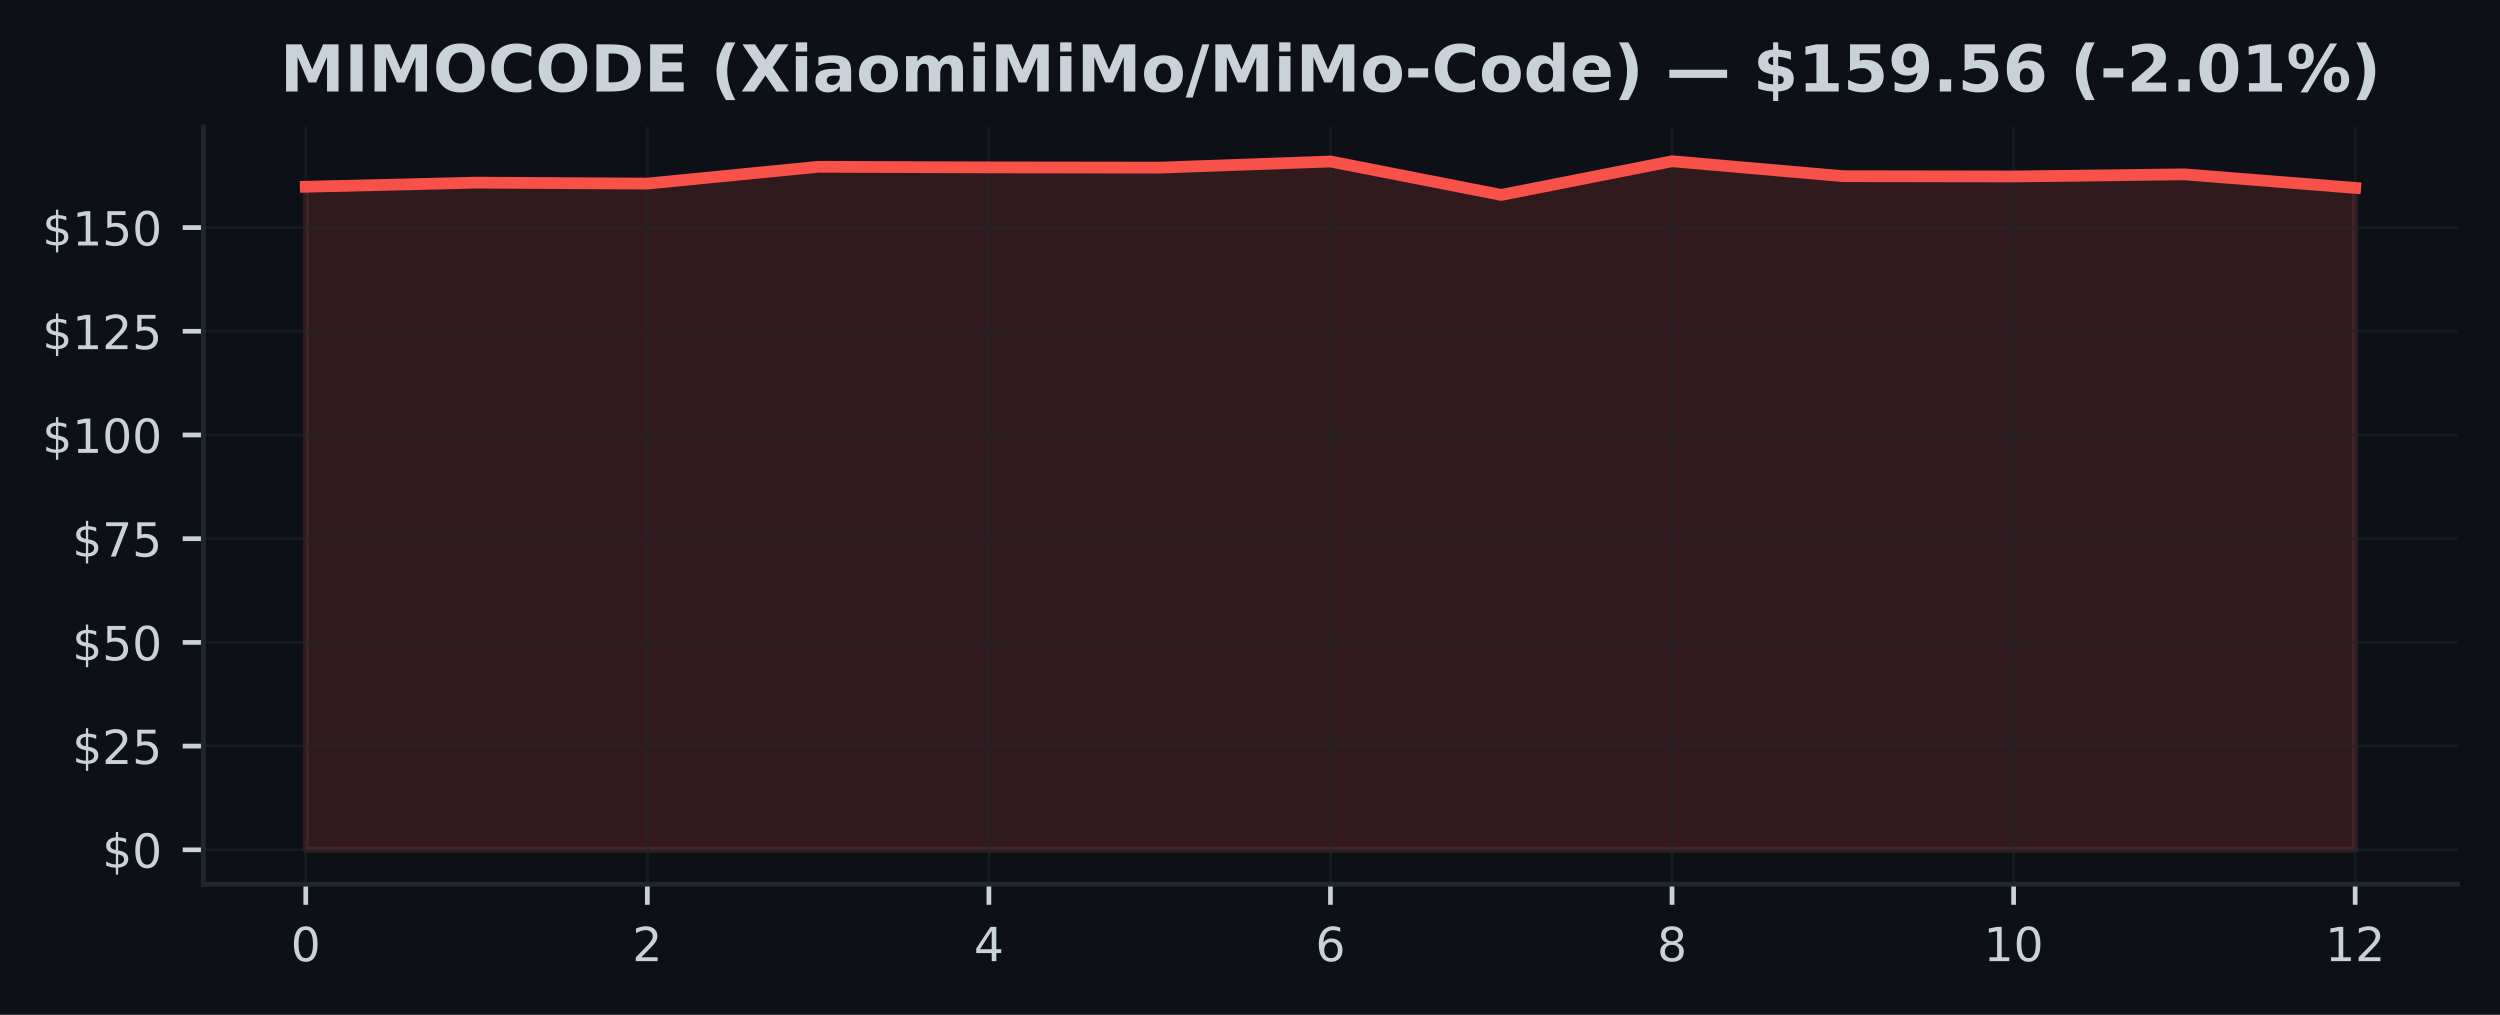
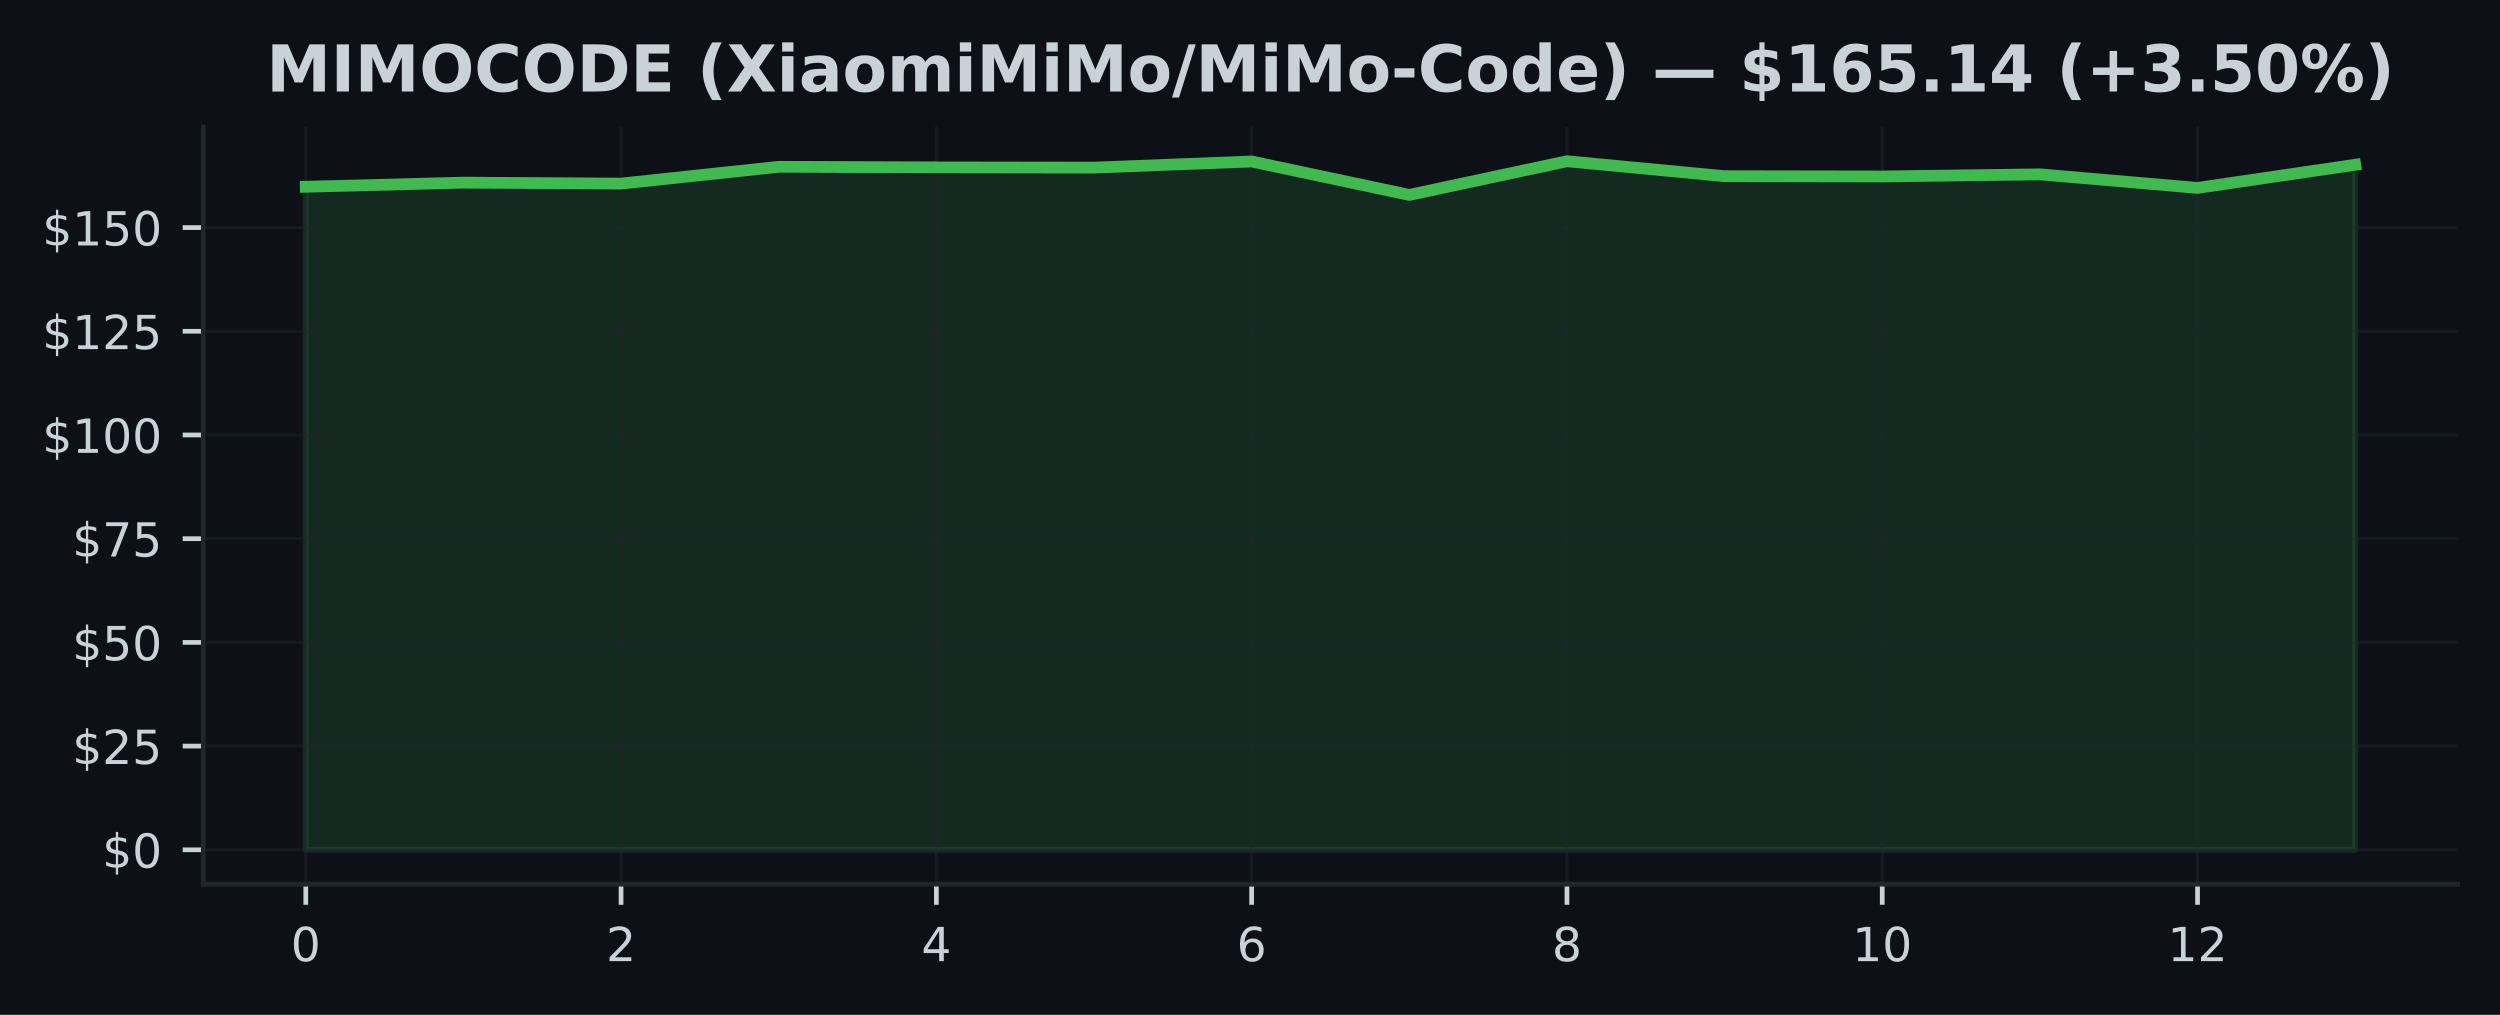
<svg xmlns="http://www.w3.org/2000/svg" xmlns:xlink="http://www.w3.org/1999/xlink" width="425pt" height="172.518pt" viewBox="0 0 425 172.518" version="1.1">
  <defs>
    <style type="text/css">*{stroke-linejoin: round; stroke-linecap: butt}</style>
  </defs>
  <g id="figure_1">
    <g id="patch_1">
      <path d="M 0 172.518  L 425 172.518  L 425 0  L 0 0  z " style="fill: #0d1117" />
    </g>
    <g id="axes_1">
      <g id="patch_2">
        <path d="M 34.56 150.318  L 417.8 150.318  L 417.8 21.558  L 34.56 21.558  z " style="fill: #0d1117" />
      </g>
      <g id="FillBetweenPolyCollection_1">
        <defs>
-           <path id="m55e9d0abc2" d="M 51.98 -28.053  L 51.98 -140.77  L 81.013 -141.468  L 110.047 -141.306  L 139.08 -144.162  L 168.113 -144.064  L 197.147 -144.021  L 226.18 -145.065  L 255.213 -139.381  L 284.247 -145.107  L 313.28 -142.569  L 342.313 -142.519  L 371.347 -142.879  L 400.38 -140.573  L 400.38 -28.053  L 400.38 -28.053  L 371.347 -28.053  L 342.313 -28.053  L 313.28 -28.053  L 284.247 -28.053  L 255.213 -28.053  L 226.18 -28.053  L 197.147 -28.053  L 168.113 -28.053  L 139.08 -28.053  L 110.047 -28.053  L 81.013 -28.053  L 51.98 -28.053  z " style="stroke: #f85149; stroke-opacity: 0.15" />
+           <path id="m5c51f91028" d="M 51.98 -28.053  L 51.98 -140.77  L 78.78 -141.468  L 105.58 -141.306  L 132.38 -144.162  L 159.18 -144.064  L 185.98 -144.021  L 212.78 -145.065  L 239.58 -139.381  L 266.38 -145.107  L 293.18 -142.569  L 319.98 -142.519  L 346.78 -142.879  L 373.58 -140.573  L 400.38 -144.508  L 400.38 -28.053  L 400.38 -28.053  L 373.58 -28.053  L 346.78 -28.053  L 319.98 -28.053  L 293.18 -28.053  L 266.38 -28.053  L 239.58 -28.053  L 212.78 -28.053  L 185.98 -28.053  L 159.18 -28.053  L 132.38 -28.053  L 105.58 -28.053  L 78.78 -28.053  L 51.98 -28.053  z " style="stroke: #3fb950; stroke-opacity: 0.15" />
        </defs>
-         <g clip-path="url(#p16c9be078c)">
-           <use xlink:href="#m55e9d0abc2" x="0" y="172.518" style="fill: #f85149; fill-opacity: 0.15; stroke: #f85149; stroke-opacity: 0.15" />
+         <g clip-path="url(#p5fc62ac125)">
+           <use xlink:href="#m5c51f91028" x="0" y="172.518" style="fill: #3fb950; fill-opacity: 0.15; stroke: #3fb950; stroke-opacity: 0.15" />
        </g>
      </g>
      <g id="matplotlib.axis_1">
        <g id="xtick_1">
          <g id="line2d_1">
-             <path d="M 51.98 150.318  L 51.98 21.558  " clip-path="url(#p16c9be078c)" style="fill: none; stroke: #21262d; stroke-opacity: 0.5; stroke-width: 0.5; stroke-linecap: square" />
+             <path d="M 51.98 150.318  L 51.98 21.558  " clip-path="url(#p5fc62ac125)" style="fill: none; stroke: #21262d; stroke-opacity: 0.5; stroke-width: 0.5; stroke-linecap: square" />
          </g>
          <g id="line2d_2">
            <defs>
-               <path id="m8472c2bcaa" d="M 0 0  L 0 3.5  " style="stroke: #c9d1d9; stroke-width: 0.8" />
+               <path id="m4b679d5dd1" d="M 0 0  L 0 3.5  " style="stroke: #c9d1d9; stroke-width: 0.8" />
            </defs>
            <g>
-               <use xlink:href="#m8472c2bcaa" x="51.98" y="150.318" style="fill: #c9d1d9; stroke: #c9d1d9; stroke-width: 0.8" />
+               <use xlink:href="#m4b679d5dd1" x="51.98" y="150.318" style="fill: #c9d1d9; stroke: #c9d1d9; stroke-width: 0.8" />
            </g>
          </g>
          <g id="text_1">
            <g style="fill: #c9d1d9" transform="translate(49.435 163.3964) scale(0.08 -0.08)">
              <defs>
                <path id="DejaVuSans-13" d="M 2034 4250  Q 1547 4250 1301 3770  Q 1056 3291 1056 2328  Q 1056 1369 1301 889  Q 1547 409 2034 409  Q 2525 409 2770 889  Q 3016 1369 3016 2328  Q 3016 3291 2770 3770  Q 2525 4250 2034 4250  z M 2034 4750  Q 2819 4750 3233 4129  Q 3647 3509 3647 2328  Q 3647 1150 3233 529  Q 2819 -91 2034 -91  Q 1250 -91 836 529  Q 422 1150 422 2328  Q 422 3509 836 4129  Q 1250 4750 2034 4750  z " transform="scale(0.015625)" />
              </defs>
              <use xlink:href="#DejaVuSans-13" />
            </g>
          </g>
        </g>
        <g id="xtick_2">
          <g id="line2d_3">
-             <path d="M 110.047 150.318  L 110.047 21.558  " clip-path="url(#p16c9be078c)" style="fill: none; stroke: #21262d; stroke-opacity: 0.5; stroke-width: 0.5; stroke-linecap: square" />
+             <path d="M 105.58 150.318  L 105.58 21.558  " clip-path="url(#p5fc62ac125)" style="fill: none; stroke: #21262d; stroke-opacity: 0.5; stroke-width: 0.5; stroke-linecap: square" />
          </g>
          <g id="line2d_4">
            <g>
-               <use xlink:href="#m8472c2bcaa" x="110.047" y="150.318" style="fill: #c9d1d9; stroke: #c9d1d9; stroke-width: 0.8" />
+               <use xlink:href="#m4b679d5dd1" x="105.58" y="150.318" style="fill: #c9d1d9; stroke: #c9d1d9; stroke-width: 0.8" />
            </g>
          </g>
          <g id="text_2">
-             <g style="fill: #c9d1d9" transform="translate(107.5017 163.3964) scale(0.08 -0.08)">
+             <g style="fill: #c9d1d9" transform="translate(103.035 163.3964) scale(0.08 -0.08)">
              <defs>
                <path id="DejaVuSans-15" d="M 1228 531  L 3431 531  L 3431 0  L 469 0  L 469 531  Q 828 903 1448 1529  Q 2069 2156 2228 2338  Q 2531 2678 2651 2914  Q 2772 3150 2772 3378  Q 2772 3750 2511 3984  Q 2250 4219 1831 4219  Q 1534 4219 1204 4116  Q 875 4013 500 3803  L 500 4441  Q 881 4594 1212 4672  Q 1544 4750 1819 4750  Q 2544 4750 2975 4387  Q 3406 4025 3406 3419  Q 3406 3131 3298 2873  Q 3191 2616 2906 2266  Q 2828 2175 2409 1742  Q 1991 1309 1228 531  z " transform="scale(0.015625)" />
              </defs>
              <use xlink:href="#DejaVuSans-15" />
            </g>
          </g>
        </g>
        <g id="xtick_3">
          <g id="line2d_5">
-             <path d="M 168.113 150.318  L 168.113 21.558  " clip-path="url(#p16c9be078c)" style="fill: none; stroke: #21262d; stroke-opacity: 0.5; stroke-width: 0.5; stroke-linecap: square" />
+             <path d="M 159.18 150.318  L 159.18 21.558  " clip-path="url(#p5fc62ac125)" style="fill: none; stroke: #21262d; stroke-opacity: 0.5; stroke-width: 0.5; stroke-linecap: square" />
          </g>
          <g id="line2d_6">
            <g>
-               <use xlink:href="#m8472c2bcaa" x="168.113" y="150.318" style="fill: #c9d1d9; stroke: #c9d1d9; stroke-width: 0.8" />
+               <use xlink:href="#m4b679d5dd1" x="159.18" y="150.318" style="fill: #c9d1d9; stroke: #c9d1d9; stroke-width: 0.8" />
            </g>
          </g>
          <g id="text_3">
-             <g style="fill: #c9d1d9" transform="translate(165.5683 163.3964) scale(0.08 -0.08)">
+             <g style="fill: #c9d1d9" transform="translate(156.635 163.3964) scale(0.08 -0.08)">
              <defs>
                <path id="DejaVuSans-17" d="M 2419 4116  L 825 1625  L 2419 1625  L 2419 4116  z M 2253 4666  L 3047 4666  L 3047 1625  L 3713 1625  L 3713 1100  L 3047 1100  L 3047 0  L 2419 0  L 2419 1100  L 313 1100  L 313 1709  L 2253 4666  z " transform="scale(0.015625)" />
              </defs>
              <use xlink:href="#DejaVuSans-17" />
            </g>
          </g>
        </g>
        <g id="xtick_4">
          <g id="line2d_7">
-             <path d="M 226.18 150.318  L 226.18 21.558  " clip-path="url(#p16c9be078c)" style="fill: none; stroke: #21262d; stroke-opacity: 0.5; stroke-width: 0.5; stroke-linecap: square" />
+             <path d="M 212.78 150.318  L 212.78 21.558  " clip-path="url(#p5fc62ac125)" style="fill: none; stroke: #21262d; stroke-opacity: 0.5; stroke-width: 0.5; stroke-linecap: square" />
          </g>
          <g id="line2d_8">
            <g>
-               <use xlink:href="#m8472c2bcaa" x="226.18" y="150.318" style="fill: #c9d1d9; stroke: #c9d1d9; stroke-width: 0.8" />
+               <use xlink:href="#m4b679d5dd1" x="212.78" y="150.318" style="fill: #c9d1d9; stroke: #c9d1d9; stroke-width: 0.8" />
            </g>
          </g>
          <g id="text_4">
-             <g style="fill: #c9d1d9" transform="translate(223.635 163.3964) scale(0.08 -0.08)">
+             <g style="fill: #c9d1d9" transform="translate(210.235 163.3964) scale(0.08 -0.08)">
              <defs>
                <path id="DejaVuSans-19" d="M 2113 2584  Q 1688 2584 1439 2293  Q 1191 2003 1191 1497  Q 1191 994 1439 701  Q 1688 409 2113 409  Q 2538 409 2786 701  Q 3034 994 3034 1497  Q 3034 2003 2786 2293  Q 2538 2584 2113 2584  z M 3366 4563  L 3366 3988  Q 3128 4100 2886 4159  Q 2644 4219 2406 4219  Q 1781 4219 1451 3797  Q 1122 3375 1075 2522  Q 1259 2794 1537 2939  Q 1816 3084 2150 3084  Q 2853 3084 3261 2657  Q 3669 2231 3669 1497  Q 3669 778 3244 343  Q 2819 -91 2113 -91  Q 1303 -91 875 529  Q 447 1150 447 2328  Q 447 3434 972 4092  Q 1497 4750 2381 4750  Q 2619 4750 2861 4703  Q 3103 4656 3366 4563  z " transform="scale(0.015625)" />
              </defs>
              <use xlink:href="#DejaVuSans-19" />
            </g>
          </g>
        </g>
        <g id="xtick_5">
          <g id="line2d_9">
-             <path d="M 284.247 150.318  L 284.247 21.558  " clip-path="url(#p16c9be078c)" style="fill: none; stroke: #21262d; stroke-opacity: 0.5; stroke-width: 0.5; stroke-linecap: square" />
+             <path d="M 266.38 150.318  L 266.38 21.558  " clip-path="url(#p5fc62ac125)" style="fill: none; stroke: #21262d; stroke-opacity: 0.5; stroke-width: 0.5; stroke-linecap: square" />
          </g>
          <g id="line2d_10">
            <g>
-               <use xlink:href="#m8472c2bcaa" x="284.247" y="150.318" style="fill: #c9d1d9; stroke: #c9d1d9; stroke-width: 0.8" />
+               <use xlink:href="#m4b679d5dd1" x="266.38" y="150.318" style="fill: #c9d1d9; stroke: #c9d1d9; stroke-width: 0.8" />
            </g>
          </g>
          <g id="text_5">
-             <g style="fill: #c9d1d9" transform="translate(281.7017 163.3964) scale(0.08 -0.08)">
+             <g style="fill: #c9d1d9" transform="translate(263.835 163.3964) scale(0.08 -0.08)">
              <defs>
                <path id="DejaVuSans-1b" d="M 2034 2216  Q 1584 2216 1326 1975  Q 1069 1734 1069 1313  Q 1069 891 1326 650  Q 1584 409 2034 409  Q 2484 409 2743 651  Q 3003 894 3003 1313  Q 3003 1734 2745 1975  Q 2488 2216 2034 2216  z M 1403 2484  Q 997 2584 770 2862  Q 544 3141 544 3541  Q 544 4100 942 4425  Q 1341 4750 2034 4750  Q 2731 4750 3128 4425  Q 3525 4100 3525 3541  Q 3525 3141 3298 2862  Q 3072 2584 2669 2484  Q 3125 2378 3379 2068  Q 3634 1759 3634 1313  Q 3634 634 3220 271  Q 2806 -91 2034 -91  Q 1263 -91 848 271  Q 434 634 434 1313  Q 434 1759 690 2068  Q 947 2378 1403 2484  z M 1172 3481  Q 1172 3119 1398 2916  Q 1625 2713 2034 2713  Q 2441 2713 2670 2916  Q 2900 3119 2900 3481  Q 2900 3844 2670 4047  Q 2441 4250 2034 4250  Q 1625 4250 1398 4047  Q 1172 3844 1172 3481  z " transform="scale(0.015625)" />
              </defs>
              <use xlink:href="#DejaVuSans-1b" />
            </g>
          </g>
        </g>
        <g id="xtick_6">
          <g id="line2d_11">
-             <path d="M 342.313 150.318  L 342.313 21.558  " clip-path="url(#p16c9be078c)" style="fill: none; stroke: #21262d; stroke-opacity: 0.5; stroke-width: 0.5; stroke-linecap: square" />
+             <path d="M 319.98 150.318  L 319.98 21.558  " clip-path="url(#p5fc62ac125)" style="fill: none; stroke: #21262d; stroke-opacity: 0.5; stroke-width: 0.5; stroke-linecap: square" />
          </g>
          <g id="line2d_12">
            <g>
-               <use xlink:href="#m8472c2bcaa" x="342.313" y="150.318" style="fill: #c9d1d9; stroke: #c9d1d9; stroke-width: 0.8" />
+               <use xlink:href="#m4b679d5dd1" x="319.98" y="150.318" style="fill: #c9d1d9; stroke: #c9d1d9; stroke-width: 0.8" />
            </g>
          </g>
          <g id="text_6">
-             <g style="fill: #c9d1d9" transform="translate(337.2233 163.3964) scale(0.08 -0.08)">
+             <g style="fill: #c9d1d9" transform="translate(314.89 163.3964) scale(0.08 -0.08)">
              <defs>
                <path id="DejaVuSans-14" d="M 794 531  L 1825 531  L 1825 4091  L 703 3866  L 703 4441  L 1819 4666  L 2450 4666  L 2450 531  L 3481 531  L 3481 0  L 794 0  L 794 531  z " transform="scale(0.015625)" />
              </defs>
              <use xlink:href="#DejaVuSans-14" />
              <use xlink:href="#DejaVuSans-13" transform="translate(63.625 0)" />
            </g>
          </g>
        </g>
        <g id="xtick_7">
          <g id="line2d_13">
-             <path d="M 400.38 150.318  L 400.38 21.558  " clip-path="url(#p16c9be078c)" style="fill: none; stroke: #21262d; stroke-opacity: 0.5; stroke-width: 0.5; stroke-linecap: square" />
+             <path d="M 373.58 150.318  L 373.58 21.558  " clip-path="url(#p5fc62ac125)" style="fill: none; stroke: #21262d; stroke-opacity: 0.5; stroke-width: 0.5; stroke-linecap: square" />
          </g>
          <g id="line2d_14">
            <g>
-               <use xlink:href="#m8472c2bcaa" x="400.38" y="150.318" style="fill: #c9d1d9; stroke: #c9d1d9; stroke-width: 0.8" />
+               <use xlink:href="#m4b679d5dd1" x="373.58" y="150.318" style="fill: #c9d1d9; stroke: #c9d1d9; stroke-width: 0.8" />
            </g>
          </g>
          <g id="text_7">
-             <g style="fill: #c9d1d9" transform="translate(395.29 163.3964) scale(0.08 -0.08)">
+             <g style="fill: #c9d1d9" transform="translate(368.49 163.3964) scale(0.08 -0.08)">
              <use xlink:href="#DejaVuSans-14" />
              <use xlink:href="#DejaVuSans-15" transform="translate(63.625 0)" />
            </g>
          </g>
        </g>
      </g>
      <g id="matplotlib.axis_2">
        <g id="ytick_1">
          <g id="line2d_15">
-             <path d="M 34.56 144.466  L 417.8 144.466  " clip-path="url(#p16c9be078c)" style="fill: none; stroke: #21262d; stroke-opacity: 0.5; stroke-width: 0.5; stroke-linecap: square" />
+             <path d="M 34.56 144.466  L 417.8 144.466  " clip-path="url(#p5fc62ac125)" style="fill: none; stroke: #21262d; stroke-opacity: 0.5; stroke-width: 0.5; stroke-linecap: square" />
          </g>
          <g id="line2d_16">
            <defs>
-               <path id="mdf9bc31dab" d="M 0 0  L -3.5 0  " style="stroke: #c9d1d9; stroke-width: 0.8" />
+               <path id="ma948f14b71" d="M 0 0  L -3.5 0  " style="stroke: #c9d1d9; stroke-width: 0.8" />
            </defs>
            <g>
-               <use xlink:href="#mdf9bc31dab" x="34.56" y="144.466" style="fill: #c9d1d9; stroke: #c9d1d9; stroke-width: 0.8" />
+               <use xlink:href="#ma948f14b71" x="34.56" y="144.466" style="fill: #c9d1d9; stroke: #c9d1d9; stroke-width: 0.8" />
            </g>
          </g>
          <g id="text_8">
            <g style="fill: #c9d1d9" transform="translate(17.38 147.5049) scale(0.08 -0.08)">
              <defs>
                <path id="DejaVuSans-7" d="M 2163 -941  L 1850 -941  L 1847 0  Q 1519 6 1191 76  Q 863 147 531 288  L 531 850  Q 850 650 1176 548  Q 1503 447 1850 444  L 1850 1869  Q 1159 1981 845 2250  Q 531 2519 531 2988  Q 531 3497 872 3790  Q 1213 4084 1850 4128  L 1850 4863  L 2163 4863  L 2163 4138  Q 2453 4125 2725 4076  Q 2997 4028 3256 3944  L 3256 3397  Q 2997 3528 2723 3600  Q 2450 3672 2163 3684  L 2163 2350  Q 2872 2241 3206 1959  Q 3541 1678 3541 1191  Q 3541 663 3186 358  Q 2831 53 2163 6  L 2163 -941  z M 1850 2406  L 1850 3688  Q 1488 3647 1297 3481  Q 1106 3316 1106 3041  Q 1106 2772 1282 2622  Q 1459 2472 1850 2406  z M 2163 1806  L 2163 453  Q 2559 506 2761 678  Q 2963 850 2963 1131  Q 2963 1406 2770 1568  Q 2578 1731 2163 1806  z " transform="scale(0.015625)" />
              </defs>
              <use xlink:href="#DejaVuSans-7" />
              <use xlink:href="#DejaVuSans-13" transform="translate(63.625 0)" />
            </g>
          </g>
        </g>
        <g id="ytick_2">
          <g id="line2d_17">
-             <path d="M 34.56 126.836  L 417.8 126.836  " clip-path="url(#p16c9be078c)" style="fill: none; stroke: #21262d; stroke-opacity: 0.5; stroke-width: 0.5; stroke-linecap: square" />
+             <path d="M 34.56 126.836  L 417.8 126.836  " clip-path="url(#p5fc62ac125)" style="fill: none; stroke: #21262d; stroke-opacity: 0.5; stroke-width: 0.5; stroke-linecap: square" />
          </g>
          <g id="line2d_18">
            <g>
-               <use xlink:href="#mdf9bc31dab" x="34.56" y="126.836" style="fill: #c9d1d9; stroke: #c9d1d9; stroke-width: 0.8" />
+               <use xlink:href="#ma948f14b71" x="34.56" y="126.836" style="fill: #c9d1d9; stroke: #c9d1d9; stroke-width: 0.8" />
            </g>
          </g>
          <g id="text_9">
            <g style="fill: #c9d1d9" transform="translate(12.29 129.8752) scale(0.08 -0.08)">
              <defs>
                <path id="DejaVuSans-18" d="M 691 4666  L 3169 4666  L 3169 4134  L 1269 4134  L 1269 2991  Q 1406 3038 1543 3061  Q 1681 3084 1819 3084  Q 2600 3084 3056 2656  Q 3513 2228 3513 1497  Q 3513 744 3044 326  Q 2575 -91 1722 -91  Q 1428 -91 1123 -41  Q 819 9 494 109  L 494 744  Q 775 591 1075 516  Q 1375 441 1709 441  Q 2250 441 2565 725  Q 2881 1009 2881 1497  Q 2881 1984 2565 2268  Q 2250 2553 1709 2553  Q 1456 2553 1204 2497  Q 953 2441 691 2322  L 691 4666  z " transform="scale(0.015625)" />
              </defs>
              <use xlink:href="#DejaVuSans-7" />
              <use xlink:href="#DejaVuSans-15" transform="translate(63.625 0)" />
              <use xlink:href="#DejaVuSans-18" transform="translate(127.25 0)" />
            </g>
          </g>
        </g>
        <g id="ytick_3">
          <g id="line2d_19">
-             <path d="M 34.56 109.206  L 417.8 109.206  " clip-path="url(#p16c9be078c)" style="fill: none; stroke: #21262d; stroke-opacity: 0.5; stroke-width: 0.5; stroke-linecap: square" />
+             <path d="M 34.56 109.206  L 417.8 109.206  " clip-path="url(#p5fc62ac125)" style="fill: none; stroke: #21262d; stroke-opacity: 0.5; stroke-width: 0.5; stroke-linecap: square" />
          </g>
          <g id="line2d_20">
            <g>
-               <use xlink:href="#mdf9bc31dab" x="34.56" y="109.206" style="fill: #c9d1d9; stroke: #c9d1d9; stroke-width: 0.8" />
+               <use xlink:href="#ma948f14b71" x="34.56" y="109.206" style="fill: #c9d1d9; stroke: #c9d1d9; stroke-width: 0.8" />
            </g>
          </g>
          <g id="text_10">
            <g style="fill: #c9d1d9" transform="translate(12.29 112.2454) scale(0.08 -0.08)">
              <use xlink:href="#DejaVuSans-7" />
              <use xlink:href="#DejaVuSans-18" transform="translate(63.625 0)" />
              <use xlink:href="#DejaVuSans-13" transform="translate(127.25 0)" />
            </g>
          </g>
        </g>
        <g id="ytick_4">
          <g id="line2d_21">
-             <path d="M 34.56 91.576  L 417.8 91.576  " clip-path="url(#p16c9be078c)" style="fill: none; stroke: #21262d; stroke-opacity: 0.5; stroke-width: 0.5; stroke-linecap: square" />
+             <path d="M 34.56 91.576  L 417.8 91.576  " clip-path="url(#p5fc62ac125)" style="fill: none; stroke: #21262d; stroke-opacity: 0.5; stroke-width: 0.5; stroke-linecap: square" />
          </g>
          <g id="line2d_22">
            <g>
-               <use xlink:href="#mdf9bc31dab" x="34.56" y="91.576" style="fill: #c9d1d9; stroke: #c9d1d9; stroke-width: 0.8" />
+               <use xlink:href="#ma948f14b71" x="34.56" y="91.576" style="fill: #c9d1d9; stroke: #c9d1d9; stroke-width: 0.8" />
            </g>
          </g>
          <g id="text_11">
            <g style="fill: #c9d1d9" transform="translate(12.29 94.61565) scale(0.08 -0.08)">
              <defs>
                <path id="DejaVuSans-1a" d="M 525 4666  L 3525 4666  L 3525 4397  L 1831 0  L 1172 0  L 2766 4134  L 525 4134  L 525 4666  z " transform="scale(0.015625)" />
              </defs>
              <use xlink:href="#DejaVuSans-7" />
              <use xlink:href="#DejaVuSans-1a" transform="translate(63.625 0)" />
              <use xlink:href="#DejaVuSans-18" transform="translate(127.25 0)" />
            </g>
          </g>
        </g>
        <g id="ytick_5">
          <g id="line2d_23">
-             <path d="M 34.56 73.947  L 417.8 73.947  " clip-path="url(#p16c9be078c)" style="fill: none; stroke: #21262d; stroke-opacity: 0.5; stroke-width: 0.5; stroke-linecap: square" />
+             <path d="M 34.56 73.947  L 417.8 73.947  " clip-path="url(#p5fc62ac125)" style="fill: none; stroke: #21262d; stroke-opacity: 0.5; stroke-width: 0.5; stroke-linecap: square" />
          </g>
          <g id="line2d_24">
            <g>
-               <use xlink:href="#mdf9bc31dab" x="34.56" y="73.947" style="fill: #c9d1d9; stroke: #c9d1d9; stroke-width: 0.8" />
+               <use xlink:href="#ma948f14b71" x="34.56" y="73.947" style="fill: #c9d1d9; stroke: #c9d1d9; stroke-width: 0.8" />
            </g>
          </g>
          <g id="text_12">
            <g style="fill: #c9d1d9" transform="translate(7.2 76.98589) scale(0.08 -0.08)">
              <use xlink:href="#DejaVuSans-7" />
              <use xlink:href="#DejaVuSans-14" transform="translate(63.625 0)" />
              <use xlink:href="#DejaVuSans-13" transform="translate(127.25 0)" />
              <use xlink:href="#DejaVuSans-13" transform="translate(190.875 0)" />
            </g>
          </g>
        </g>
        <g id="ytick_6">
          <g id="line2d_25">
-             <path d="M 34.56 56.317  L 417.8 56.317  " clip-path="url(#p16c9be078c)" style="fill: none; stroke: #21262d; stroke-opacity: 0.5; stroke-width: 0.5; stroke-linecap: square" />
+             <path d="M 34.56 56.317  L 417.8 56.317  " clip-path="url(#p5fc62ac125)" style="fill: none; stroke: #21262d; stroke-opacity: 0.5; stroke-width: 0.5; stroke-linecap: square" />
          </g>
          <g id="line2d_26">
            <g>
-               <use xlink:href="#mdf9bc31dab" x="34.56" y="56.317" style="fill: #c9d1d9; stroke: #c9d1d9; stroke-width: 0.8" />
+               <use xlink:href="#ma948f14b71" x="34.56" y="56.317" style="fill: #c9d1d9; stroke: #c9d1d9; stroke-width: 0.8" />
            </g>
          </g>
          <g id="text_13">
            <g style="fill: #c9d1d9" transform="translate(7.2 59.35614) scale(0.08 -0.08)">
              <use xlink:href="#DejaVuSans-7" />
              <use xlink:href="#DejaVuSans-14" transform="translate(63.625 0)" />
              <use xlink:href="#DejaVuSans-15" transform="translate(127.25 0)" />
              <use xlink:href="#DejaVuSans-18" transform="translate(190.875 0)" />
            </g>
          </g>
        </g>
        <g id="ytick_7">
          <g id="line2d_27">
-             <path d="M 34.56 38.687  L 417.8 38.687  " clip-path="url(#p16c9be078c)" style="fill: none; stroke: #21262d; stroke-opacity: 0.5; stroke-width: 0.5; stroke-linecap: square" />
+             <path d="M 34.56 38.687  L 417.8 38.687  " clip-path="url(#p5fc62ac125)" style="fill: none; stroke: #21262d; stroke-opacity: 0.5; stroke-width: 0.5; stroke-linecap: square" />
          </g>
          <g id="line2d_28">
            <g>
-               <use xlink:href="#mdf9bc31dab" x="34.56" y="38.687" style="fill: #c9d1d9; stroke: #c9d1d9; stroke-width: 0.8" />
+               <use xlink:href="#ma948f14b71" x="34.56" y="38.687" style="fill: #c9d1d9; stroke: #c9d1d9; stroke-width: 0.8" />
            </g>
          </g>
          <g id="text_14">
            <g style="fill: #c9d1d9" transform="translate(7.2 41.72638) scale(0.08 -0.08)">
              <use xlink:href="#DejaVuSans-7" />
              <use xlink:href="#DejaVuSans-14" transform="translate(63.625 0)" />
              <use xlink:href="#DejaVuSans-18" transform="translate(127.25 0)" />
              <use xlink:href="#DejaVuSans-13" transform="translate(190.875 0)" />
            </g>
          </g>
        </g>
      </g>
      <g id="line2d_29">
-         <path d="M 51.98 31.748  L 81.013 31.05  L 110.047 31.212  L 139.08 28.356  L 168.113 28.455  L 197.147 28.497  L 226.18 27.453  L 255.213 33.137  L 284.247 27.411  L 313.28 29.95  L 342.313 29.999  L 371.347 29.639  L 400.38 31.945  " clip-path="url(#p16c9be078c)" style="fill: none; stroke: #f85149; stroke-width: 2; stroke-linecap: square" />
+         <path d="M 51.98 31.748  L 78.78 31.05  L 105.58 31.212  L 132.38 28.356  L 159.18 28.455  L 185.98 28.497  L 212.78 27.453  L 239.58 33.137  L 266.38 27.411  L 293.18 29.95  L 319.98 29.999  L 346.78 29.639  L 373.58 31.945  L 400.38 28.01  " clip-path="url(#p5fc62ac125)" style="fill: none; stroke: #3fb950; stroke-width: 2; stroke-linecap: square" />
      </g>
      <g id="patch_3">
        <path d="M 34.56 150.318  L 34.56 21.558  " style="fill: none; stroke: #21262d; stroke-width: 0.8; stroke-linejoin: miter; stroke-linecap: square" />
      </g>
      <g id="patch_4">
        <path d="M 34.56 150.318  L 417.8 150.318  " style="fill: none; stroke: #21262d; stroke-width: 0.8; stroke-linejoin: miter; stroke-linecap: square" />
      </g>
      <g id="text_15">
-         <g style="fill: #c9d1d9" transform="translate(47.62078 15.55828) scale(0.11 -0.11)">
+         <g style="fill: #c9d1d9" transform="translate(45.29445 15.55828) scale(0.11 -0.11)">
          <defs>
            <path id="DejaVuSans-Bold-30" d="M 588 4666  L 2119 4666  L 3181 2169  L 4250 4666  L 5778 4666  L 5778 0  L 4641 0  L 4641 3413  L 3566 897  L 2803 897  L 1728 3413  L 1728 0  L 588 0  L 588 4666  z " transform="scale(0.015625)" />
            <path id="DejaVuSans-Bold-2c" d="M 588 4666  L 1791 4666  L 1791 0  L 588 0  L 588 4666  z " transform="scale(0.015625)" />
            <path id="DejaVuSans-Bold-32" d="M 2719 3878  Q 2169 3878 1866 3472  Q 1563 3066 1563 2328  Q 1563 1594 1866 1187  Q 2169 781 2719 781  Q 3272 781 3575 1187  Q 3878 1594 3878 2328  Q 3878 3066 3575 3472  Q 3272 3878 2719 3878  z M 2719 4750  Q 3844 4750 4481 4106  Q 5119 3463 5119 2328  Q 5119 1197 4481 553  Q 3844 -91 2719 -91  Q 1597 -91 958 553  Q 319 1197 319 2328  Q 319 3463 958 4106  Q 1597 4750 2719 4750  z " transform="scale(0.015625)" />
            <path id="DejaVuSans-Bold-26" d="M 4288 256  Q 3956 84 3597 -3  Q 3238 -91 2847 -91  Q 1681 -91 1000 561  Q 319 1213 319 2328  Q 319 3447 1000 4098  Q 1681 4750 2847 4750  Q 3238 4750 3597 4662  Q 3956 4575 4288 4403  L 4288 3438  Q 3953 3666 3628 3772  Q 3303 3878 2944 3878  Q 2300 3878 1931 3465  Q 1563 3053 1563 2328  Q 1563 1606 1931 1193  Q 2300 781 2944 781  Q 3303 781 3628 887  Q 3953 994 4288 1222  L 4288 256  z " transform="scale(0.015625)" />
            <path id="DejaVuSans-Bold-27" d="M 1791 3756  L 1791 909  L 2222 909  Q 2959 909 3348 1275  Q 3738 1641 3738 2338  Q 3738 3031 3350 3393  Q 2963 3756 2222 3756  L 1791 3756  z M 588 4666  L 1856 4666  Q 2919 4666 3439 4514  Q 3959 4363 4331 4000  Q 4659 3684 4818 3271  Q 4978 2859 4978 2338  Q 4978 1809 4818 1395  Q 4659 981 4331 666  Q 3956 303 3431 151  Q 2906 0 1856 0  L 588 0  L 588 4666  z " transform="scale(0.015625)" />
            <path id="DejaVuSans-Bold-28" d="M 588 4666  L 3834 4666  L 3834 3756  L 1791 3756  L 1791 2888  L 3713 2888  L 3713 1978  L 1791 1978  L 1791 909  L 3903 909  L 3903 0  L 588 0  L 588 4666  z " transform="scale(0.015625)" />
            <path id="DejaVuSans-Bold-3" transform="scale(0.015625)" />
            <path id="DejaVuSans-Bold-b" d="M 2413 -844  L 1484 -844  Q 1006 -72 778 623  Q 550 1319 550 2003  Q 550 2688 779 3389  Q 1009 4091 1484 4856  L 2413 4856  Q 2013 4116 1813 3408  Q 1613 2700 1613 2009  Q 1613 1319 1811 609  Q 2009 -100 2413 -844  z " transform="scale(0.015625)" />
            <path id="DejaVuSans-Bold-3b" d="M 3188 2381  L 4806 0  L 3553 0  L 2463 1594  L 1381 0  L 122 0  L 1741 2381  L 184 4666  L 1441 4666  L 2463 3163  L 3481 4666  L 4744 4666  L 3188 2381  z " transform="scale(0.015625)" />
            <path id="DejaVuSans-Bold-4c" d="M 538 3500  L 1656 3500  L 1656 0  L 538 0  L 538 3500  z M 538 4863  L 1656 4863  L 1656 3950  L 538 3950  L 538 4863  z " transform="scale(0.015625)" />
            <path id="DejaVuSans-Bold-44" d="M 2106 1575  Q 1756 1575 1579 1456  Q 1403 1338 1403 1106  Q 1403 894 1545 773  Q 1688 653 1941 653  Q 2256 653 2472 879  Q 2688 1106 2688 1447  L 2688 1575  L 2106 1575  z M 3816 1997  L 3816 0  L 2688 0  L 2688 519  Q 2463 200 2181 54  Q 1900 -91 1497 -91  Q 953 -91 614 226  Q 275 544 275 1050  Q 275 1666 698 1953  Q 1122 2241 2028 2241  L 2688 2241  L 2688 2328  Q 2688 2594 2478 2717  Q 2269 2841 1825 2841  Q 1466 2841 1156 2769  Q 847 2697 581 2553  L 581 3406  Q 941 3494 1303 3539  Q 1666 3584 2028 3584  Q 2975 3584 3395 3211  Q 3816 2838 3816 1997  z " transform="scale(0.015625)" />
            <path id="DejaVuSans-Bold-52" d="M 2203 2784  Q 1831 2784 1636 2517  Q 1441 2250 1441 1747  Q 1441 1244 1636 976  Q 1831 709 2203 709  Q 2569 709 2762 976  Q 2956 1244 2956 1747  Q 2956 2250 2762 2517  Q 2569 2784 2203 2784  z M 2203 3584  Q 3106 3584 3614 3096  Q 4122 2609 4122 1747  Q 4122 884 3614 396  Q 3106 -91 2203 -91  Q 1297 -91 786 396  Q 275 884 275 1747  Q 275 2609 786 3096  Q 1297 3584 2203 3584  z " transform="scale(0.015625)" />
            <path id="DejaVuSans-Bold-50" d="M 3781 2919  Q 3994 3244 4286 3414  Q 4578 3584 4928 3584  Q 5531 3584 5847 3212  Q 6163 2841 6163 2131  L 6163 0  L 5038 0  L 5038 1825  Q 5041 1866 5042 1909  Q 5044 1953 5044 2034  Q 5044 2406 4934 2573  Q 4825 2741 4581 2741  Q 4263 2741 4089 2478  Q 3916 2216 3909 1719  L 3909 0  L 2784 0  L 2784 1825  Q 2784 2406 2684 2573  Q 2584 2741 2328 2741  Q 2006 2741 1831 2477  Q 1656 2213 1656 1722  L 1656 0  L 531 0  L 531 3500  L 1656 3500  L 1656 2988  Q 1863 3284 2130 3434  Q 2397 3584 2719 3584  Q 3081 3584 3359 3409  Q 3638 3234 3781 2919  z " transform="scale(0.015625)" />
            <path id="DejaVuSans-Bold-12" d="M 1644 4666  L 2338 4666  L 691 -594  L 0 -594  L 1644 4666  z " transform="scale(0.015625)" />
            <path id="DejaVuSans-Bold-10" d="M 347 2297  L 2309 2297  L 2309 1388  L 347 1388  L 347 2297  z " transform="scale(0.015625)" />
            <path id="DejaVuSans-Bold-47" d="M 2919 2988  L 2919 4863  L 4044 4863  L 4044 0  L 2919 0  L 2919 506  Q 2688 197 2409 53  Q 2131 -91 1766 -91  Q 1119 -91 703 423  Q 288 938 288 1747  Q 288 2556 703 3070  Q 1119 3584 1766 3584  Q 2128 3584 2408 3439  Q 2688 3294 2919 2988  z M 2181 722  Q 2541 722 2730 984  Q 2919 1247 2919 1747  Q 2919 2247 2730 2509  Q 2541 2772 2181 2772  Q 1825 2772 1636 2509  Q 1447 2247 1447 1747  Q 1447 1247 1636 984  Q 1825 722 2181 722  z " transform="scale(0.015625)" />
            <path id="DejaVuSans-Bold-48" d="M 4031 1759  L 4031 1441  L 1416 1441  Q 1456 1047 1700 850  Q 1944 653 2381 653  Q 2734 653 3104 758  Q 3475 863 3866 1075  L 3866 213  Q 3469 63 3072 -14  Q 2675 -91 2278 -91  Q 1328 -91 801 392  Q 275 875 275 1747  Q 275 2603 792 3093  Q 1309 3584 2216 3584  Q 3041 3584 3536 3087  Q 4031 2591 4031 1759  z M 2881 2131  Q 2881 2450 2695 2645  Q 2509 2841 2209 2841  Q 1884 2841 1681 2658  Q 1478 2475 1428 2131  L 2881 2131  z " transform="scale(0.015625)" />
            <path id="DejaVuSans-Bold-c" d="M 513 -844  Q 913 -100 1113 609  Q 1313 1319 1313 2009  Q 1313 2700 1113 3408  Q 913 4116 513 4856  L 1441 4856  Q 1916 4091 2145 3389  Q 2375 2688 2375 2003  Q 2375 1319 2147 623  Q 1919 -72 1441 -844  L 513 -844  z " transform="scale(0.015625)" />
            <path id="DejaVuSans-Bold-af6" d="M 344 2156  L 6056 2156  L 6056 1350  L 344 1350  L 344 2156  z " transform="scale(0.015625)" />
            <path id="DejaVuSans-Bold-7" d="M 2484 -941  L 1978 -941  L 1975 0  Q 1584 16 1218 87  Q 853 159 506 288  L 506 1106  Q 866 922 1233 823  Q 1600 725 1978 713  L 1978 1684  L 1875 1703  Q 1128 1834 814 2115  Q 500 2397 500 2925  Q 500 3484 883 3798  Q 1266 4113 1975 4141  L 1978 4863  L 2484 4863  L 2484 4153  Q 2797 4128 3109 4075  Q 3422 4022 3738 3938  L 3738 3144  Q 3425 3275 3112 3348  Q 2800 3422 2484 3438  L 2484 2541  L 2584 2522  Q 3378 2397 3698 2105  Q 4019 1813 4019 1241  Q 4019 666 3637 358  Q 3256 50 2484 6  L 2484 -941  z M 1978 2613  L 1978 3428  Q 1756 3416 1623 3308  Q 1491 3200 1491 3034  Q 1491 2850 1612 2745  Q 1734 2641 1978 2613  z M 2484 1594  L 2484 725  Q 2756 728 2892 831  Q 3028 934 3028 1141  Q 3028 1353 2903 1458  Q 2778 1563 2484 1594  z " transform="scale(0.015625)" />
            <path id="DejaVuSans-Bold-14" d="M 750 831  L 1813 831  L 1813 3847  L 722 3622  L 722 4441  L 1806 4666  L 2950 4666  L 2950 831  L 4013 831  L 4013 0  L 750 0  L 750 831  z " transform="scale(0.015625)" />
+             <path id="DejaVuSans-Bold-19" d="M 2316 2303  Q 2000 2303 1842 2098  Q 1684 1894 1684 1484  Q 1684 1075 1842 870  Q 2000 666 2316 666  Q 2634 666 2792 870  Q 2950 1075 2950 1484  Q 2950 1894 2792 2098  Q 2634 2303 2316 2303  z M 3803 4544  L 3803 3681  Q 3506 3822 3243 3889  Q 2981 3956 2731 3956  Q 2194 3956 1894 3657  Q 1594 3359 1544 2772  Q 1750 2925 1990 3001  Q 2231 3078 2516 3078  Q 3231 3078 3670 2659  Q 4109 2241 4109 1563  Q 4109 813 3618 361  Q 3128 -91 2303 -91  Q 1394 -91 895 523  Q 397 1138 397 2266  Q 397 3422 980 4083  Q 1563 4744 2578 4744  Q 2900 4744 3203 4694  Q 3506 4644 3803 4544  z " transform="scale(0.015625)" />
            <path id="DejaVuSans-Bold-18" d="M 678 4666  L 3669 4666  L 3669 3781  L 1638 3781  L 1638 3059  Q 1775 3097 1914 3117  Q 2053 3138 2203 3138  Q 3056 3138 3531 2711  Q 4006 2284 4006 1522  Q 4006 766 3489 337  Q 2972 -91 2053 -91  Q 1656 -91 1267 -14  Q 878 63 494 219  L 494 1166  Q 875 947 1217 837  Q 1559 728 1863 728  Q 2300 728 2551 942  Q 2803 1156 2803 1522  Q 2803 1891 2551 2103  Q 2300 2316 1863 2316  Q 1603 2316 1309 2248  Q 1016 2181 678 2041  L 678 4666  z " transform="scale(0.015625)" />
-             <path id="DejaVuSans-Bold-1c" d="M 641 103  L 641 966  Q 928 831 1190 764  Q 1453 697 1709 697  Q 2247 697 2547 995  Q 2847 1294 2900 1881  Q 2688 1725 2447 1647  Q 2206 1569 1925 1569  Q 1209 1569 770 1986  Q 331 2403 331 3084  Q 331 3838 820 4291  Q 1309 4744 2131 4744  Q 3044 4744 3544 4128  Q 4044 3513 4044 2388  Q 4044 1231 3459 570  Q 2875 -91 1856 -91  Q 1528 -91 1228 -42  Q 928 6 641 103  z M 2125 2350  Q 2441 2350 2600 2554  Q 2759 2759 2759 3169  Q 2759 3575 2600 3781  Q 2441 3988 2125 3988  Q 1809 3988 1650 3781  Q 1491 3575 1491 3169  Q 1491 2759 1650 2554  Q 1809 2350 2125 2350  z " transform="scale(0.015625)" />
            <path id="DejaVuSans-Bold-11" d="M 653 1209  L 1778 1209  L 1778 0  L 653 0  L 653 1209  z " transform="scale(0.015625)" />
-             <path id="DejaVuSans-Bold-19" d="M 2316 2303  Q 2000 2303 1842 2098  Q 1684 1894 1684 1484  Q 1684 1075 1842 870  Q 2000 666 2316 666  Q 2634 666 2792 870  Q 2950 1075 2950 1484  Q 2950 1894 2792 2098  Q 2634 2303 2316 2303  z M 3803 4544  L 3803 3681  Q 3506 3822 3243 3889  Q 2981 3956 2731 3956  Q 2194 3956 1894 3657  Q 1594 3359 1544 2772  Q 1750 2925 1990 3001  Q 2231 3078 2516 3078  Q 3231 3078 3670 2659  Q 4109 2241 4109 1563  Q 4109 813 3618 361  Q 3128 -91 2303 -91  Q 1394 -91 895 523  Q 397 1138 397 2266  Q 397 3422 980 4083  Q 1563 4744 2578 4744  Q 2900 4744 3203 4694  Q 3506 4644 3803 4544  z " transform="scale(0.015625)" />
-             <path id="DejaVuSans-Bold-15" d="M 1844 884  L 3897 884  L 3897 0  L 506 0  L 506 884  L 2209 2388  Q 2438 2594 2547 2791  Q 2656 2988 2656 3200  Q 2656 3528 2436 3728  Q 2216 3928 1850 3928  Q 1569 3928 1234 3808  Q 900 3688 519 3450  L 519 4475  Q 925 4609 1322 4679  Q 1719 4750 2100 4750  Q 2938 4750 3402 4381  Q 3866 4013 3866 3353  Q 3866 2972 3669 2642  Q 3472 2313 2841 1759  L 1844 884  z " transform="scale(0.015625)" />
+             <path id="DejaVuSans-Bold-17" d="M 2356 3675  L 1038 1722  L 2356 1722  L 2356 3675  z M 2156 4666  L 3494 4666  L 3494 1722  L 4159 1722  L 4159 850  L 3494 850  L 3494 0  L 2356 0  L 2356 850  L 288 850  L 288 1881  L 2156 4666  z " transform="scale(0.015625)" />
+             <path id="DejaVuSans-Bold-e" d="M 3053 4013  L 3053 2375  L 4684 2375  L 4684 1638  L 3053 1638  L 3053 0  L 2309 0  L 2309 1638  L 678 1638  L 678 2375  L 2309 2375  L 2309 4013  L 3053 4013  z " transform="scale(0.015625)" />
+             <path id="DejaVuSans-Bold-16" d="M 2981 2516  Q 3453 2394 3698 2092  Q 3944 1791 3944 1325  Q 3944 631 3412 270  Q 2881 -91 1863 -91  Q 1503 -91 1142 -33  Q 781 25 428 141  L 428 1069  Q 766 900 1098 814  Q 1431 728 1753 728  Q 2231 728 2486 893  Q 2741 1059 2741 1369  Q 2741 1688 2480 1852  Q 2219 2016 1709 2016  L 1228 2016  L 1228 2791  L 1734 2791  Q 2188 2791 2409 2933  Q 2631 3075 2631 3366  Q 2631 3634 2415 3781  Q 2200 3928 1806 3928  Q 1516 3928 1219 3862  Q 922 3797 628 3669  L 628 4550  Q 984 4650 1334 4700  Q 1684 4750 2022 4750  Q 2931 4750 3382 4451  Q 3834 4153 3834 3553  Q 3834 3144 3618 2883  Q 3403 2622 2981 2516  z " transform="scale(0.015625)" />
            <path id="DejaVuSans-Bold-13" d="M 2944 2338  Q 2944 3213 2780 3570  Q 2616 3928 2228 3928  Q 1841 3928 1675 3570  Q 1509 3213 1509 2338  Q 1509 1453 1675 1090  Q 1841 728 2228 728  Q 2613 728 2778 1090  Q 2944 1453 2944 2338  z M 4147 2328  Q 4147 1169 3647 539  Q 3147 -91 2228 -91  Q 1306 -91 806 539  Q 306 1169 306 2328  Q 306 3491 806 4120  Q 1306 4750 2228 4750  Q 3147 4750 3647 4120  Q 4147 3491 4147 2328  z " transform="scale(0.015625)" />
            <path id="DejaVuSans-Bold-8" d="M 4959 1925  Q 4738 1925 4616 1733  Q 4494 1541 4494 1184  Q 4494 825 4614 633  Q 4734 441 4959 441  Q 5184 441 5303 633  Q 5422 825 5422 1184  Q 5422 1541 5301 1733  Q 5181 1925 4959 1925  z M 4959 2450  Q 5541 2450 5875 2112  Q 6209 1775 6209 1184  Q 6209 594 5875 251  Q 5541 -91 4959 -91  Q 4378 -91 4042 251  Q 3706 594 3706 1184  Q 3706 1772 4042 2111  Q 4378 2450 4959 2450  z M 2094 -91  L 1403 -91  L 4319 4750  L 5013 4750  L 2094 -91  z M 1453 4750  Q 2034 4750 2367 4411  Q 2700 4072 2700 3481  Q 2700 2891 2367 2550  Q 2034 2209 1453 2209  Q 872 2209 539 2550  Q 206 2891 206 3481  Q 206 4072 539 4411  Q 872 4750 1453 4750  z M 1453 4225  Q 1228 4225 1106 4031  Q 984 3838 984 3481  Q 984 3122 1106 2926  Q 1228 2731 1453 2731  Q 1678 2731 1798 2926  Q 1919 3122 1919 3481  Q 1919 3838 1797 4031  Q 1675 4225 1453 4225  z " transform="scale(0.015625)" />
          </defs>
          <use xlink:href="#DejaVuSans-Bold-30" />
          <use xlink:href="#DejaVuSans-Bold-2c" transform="translate(99.51562 0)" />
          <use xlink:href="#DejaVuSans-Bold-30" transform="translate(136.7188 0)" />
          <use xlink:href="#DejaVuSans-Bold-32" transform="translate(236.2344 0)" />
          <use xlink:href="#DejaVuSans-Bold-26" transform="translate(321.25 0)" />
          <use xlink:href="#DejaVuSans-Bold-32" transform="translate(394.6406 0)" />
          <use xlink:href="#DejaVuSans-Bold-27" transform="translate(479.6562 0)" />
          <use xlink:href="#DejaVuSans-Bold-28" transform="translate(562.6719 0)" />
          <use xlink:href="#DejaVuSans-Bold-3" transform="translate(630.9844 0)" />
          <use xlink:href="#DejaVuSans-Bold-b" transform="translate(665.7969 0)" />
          <use xlink:href="#DejaVuSans-Bold-3b" transform="translate(711.5 0)" />
          <use xlink:href="#DejaVuSans-Bold-4c" transform="translate(788.5938 0)" />
          <use xlink:href="#DejaVuSans-Bold-44" transform="translate(822.875 0)" />
          <use xlink:href="#DejaVuSans-Bold-52" transform="translate(890.3594 0)" />
          <use xlink:href="#DejaVuSans-Bold-50" transform="translate(959.0625 0)" />
          <use xlink:href="#DejaVuSans-Bold-4c" transform="translate(1063.266 0)" />
          <use xlink:href="#DejaVuSans-Bold-30" transform="translate(1097.547 0)" />
          <use xlink:href="#DejaVuSans-Bold-4c" transform="translate(1197.062 0)" />
          <use xlink:href="#DejaVuSans-Bold-30" transform="translate(1231.344 0)" />
          <use xlink:href="#DejaVuSans-Bold-52" transform="translate(1330.859 0)" />
          <use xlink:href="#DejaVuSans-Bold-12" transform="translate(1399.562 0)" />
          <use xlink:href="#DejaVuSans-Bold-30" transform="translate(1436.094 0)" />
          <use xlink:href="#DejaVuSans-Bold-4c" transform="translate(1535.609 0)" />
          <use xlink:href="#DejaVuSans-Bold-30" transform="translate(1569.891 0)" />
          <use xlink:href="#DejaVuSans-Bold-52" transform="translate(1669.406 0)" />
          <use xlink:href="#DejaVuSans-Bold-10" transform="translate(1738.109 0)" />
          <use xlink:href="#DejaVuSans-Bold-26" transform="translate(1779.609 0)" />
          <use xlink:href="#DejaVuSans-Bold-52" transform="translate(1853 0)" />
          <use xlink:href="#DejaVuSans-Bold-47" transform="translate(1921.703 0)" />
          <use xlink:href="#DejaVuSans-Bold-48" transform="translate(1993.281 0)" />
          <use xlink:href="#DejaVuSans-Bold-c" transform="translate(2061.109 0)" />
          <use xlink:href="#DejaVuSans-Bold-3" transform="translate(2106.812 0)" />
          <use xlink:href="#DejaVuSans-Bold-af6" transform="translate(2141.625 0)" />
          <use xlink:href="#DejaVuSans-Bold-3" transform="translate(2241.625 0)" />
          <use xlink:href="#DejaVuSans-Bold-7" transform="translate(2276.438 0)" />
          <use xlink:href="#DejaVuSans-Bold-14" transform="translate(2346.016 0)" />
-           <use xlink:href="#DejaVuSans-Bold-18" transform="translate(2415.594 0)" />
-           <use xlink:href="#DejaVuSans-Bold-1c" transform="translate(2485.172 0)" />
+           <use xlink:href="#DejaVuSans-Bold-19" transform="translate(2415.594 0)" />
+           <use xlink:href="#DejaVuSans-Bold-18" transform="translate(2485.172 0)" />
          <use xlink:href="#DejaVuSans-Bold-11" transform="translate(2554.75 0)" />
-           <use xlink:href="#DejaVuSans-Bold-18" transform="translate(2592.734 0)" />
-           <use xlink:href="#DejaVuSans-Bold-19" transform="translate(2662.312 0)" />
+           <use xlink:href="#DejaVuSans-Bold-14" transform="translate(2592.734 0)" />
+           <use xlink:href="#DejaVuSans-Bold-17" transform="translate(2662.312 0)" />
          <use xlink:href="#DejaVuSans-Bold-3" transform="translate(2731.891 0)" />
          <use xlink:href="#DejaVuSans-Bold-b" transform="translate(2766.703 0)" />
-           <use xlink:href="#DejaVuSans-Bold-10" transform="translate(2812.406 0)" />
-           <use xlink:href="#DejaVuSans-Bold-15" transform="translate(2853.906 0)" />
-           <use xlink:href="#DejaVuSans-Bold-11" transform="translate(2923.484 0)" />
-           <use xlink:href="#DejaVuSans-Bold-13" transform="translate(2961.469 0)" />
-           <use xlink:href="#DejaVuSans-Bold-14" transform="translate(3031.047 0)" />
-           <use xlink:href="#DejaVuSans-Bold-8" transform="translate(3100.625 0)" />
-           <use xlink:href="#DejaVuSans-Bold-c" transform="translate(3200.828 0)" />
+           <use xlink:href="#DejaVuSans-Bold-e" transform="translate(2812.406 0)" />
+           <use xlink:href="#DejaVuSans-Bold-16" transform="translate(2896.203 0)" />
+           <use xlink:href="#DejaVuSans-Bold-11" transform="translate(2965.781 0)" />
+           <use xlink:href="#DejaVuSans-Bold-18" transform="translate(3003.766 0)" />
+           <use xlink:href="#DejaVuSans-Bold-13" transform="translate(3073.344 0)" />
+           <use xlink:href="#DejaVuSans-Bold-8" transform="translate(3142.922 0)" />
+           <use xlink:href="#DejaVuSans-Bold-c" transform="translate(3243.125 0)" />
        </g>
      </g>
    </g>
  </g>
  <defs>
-     <clipPath id="p16c9be078c">
+     <clipPath id="p5fc62ac125">
      <rect x="34.56" y="21.558" width="383.24" height="128.76" />
    </clipPath>
  </defs>
</svg>
